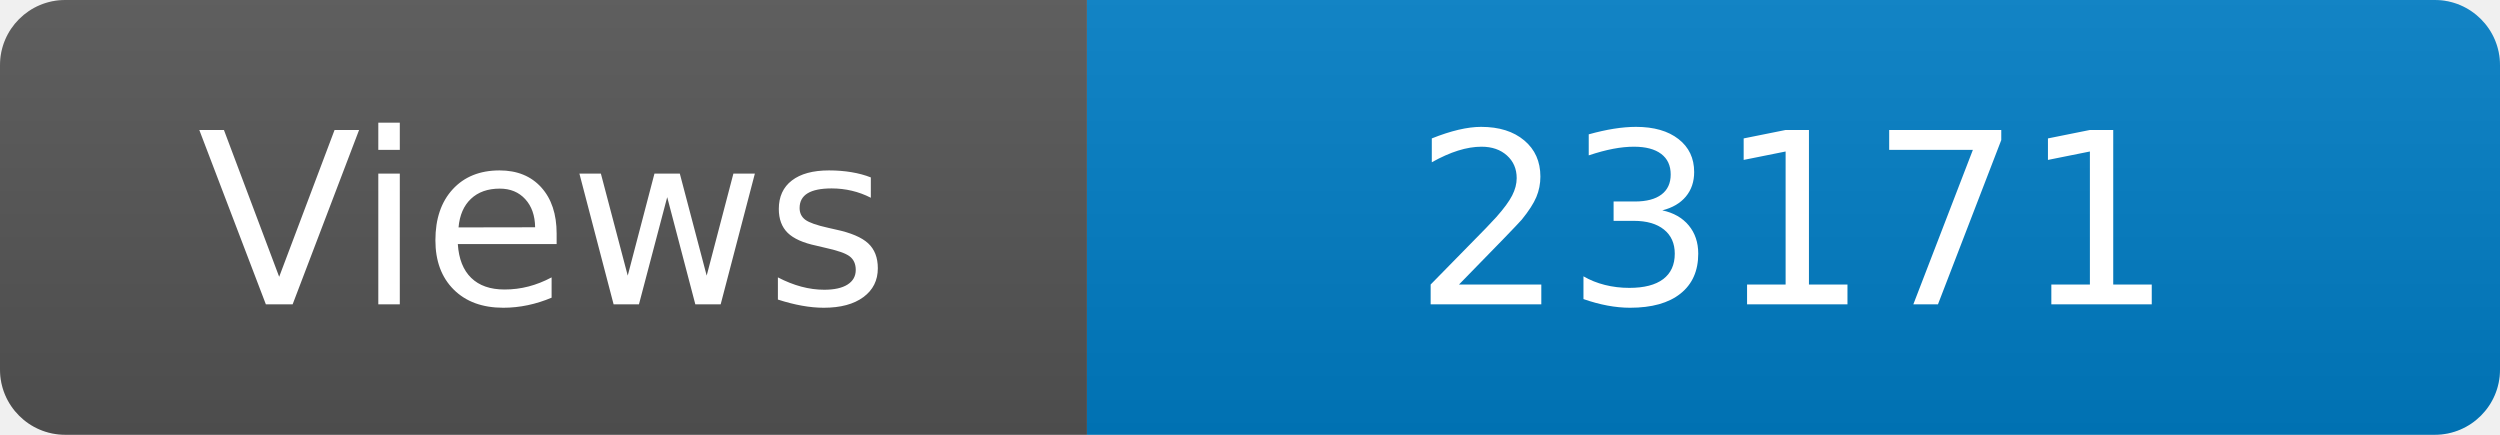
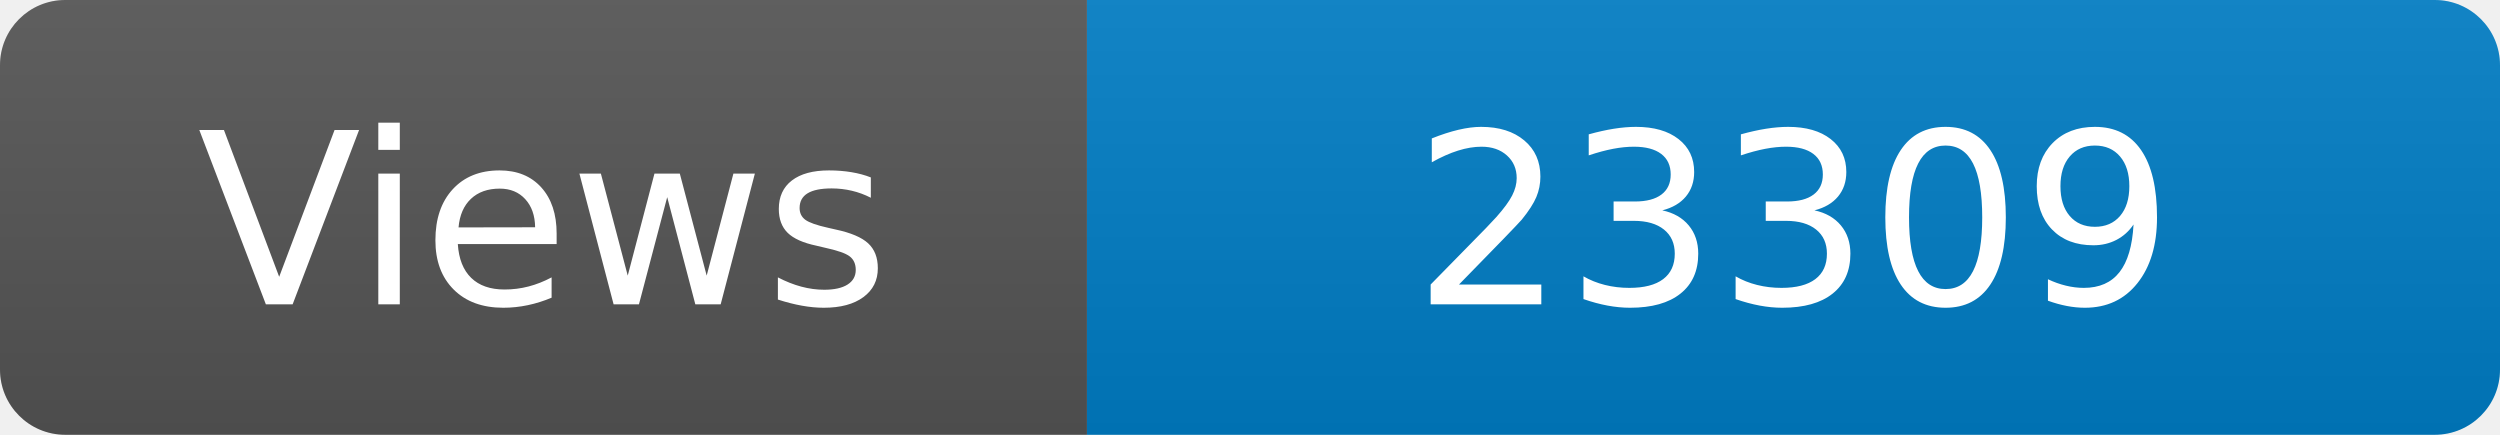
<svg xmlns="http://www.w3.org/2000/svg" width="115" height="20" role="img" aria-label="Maintained?: yes">
  <linearGradient id="s" x2="0" y2="100%">
    <stop offset="0" stop-color="#bbb" stop-opacity=".1" />
    <stop offset="1" stop-opacity=".1" />
  </linearGradient>
  <clipPath id="r">
    <rect width="115" height="20" rx="3" fill="#fff" />
  </clipPath>
  <g clip-path="url(#r)">
    <rect width="50" height="20" fill="#555" />
    <rect x="50" width="160" height="20" fill="#007ec6" />
    <rect width="115" height="20" fill="url(#s)" />
  </g>
  <g fill="#fff" text-anchor="middle" font-family="Verdana,Geneva,DejaVu Sans,sans-serif" font-size="110">
    <text x="250" y="140" transform="scale(.1)" fill="#fff">Views</text>
-     <text x="825" y="140" transform="scale(.1)" fill="#fff">23171</text>
+     <text x="825" y="140" transform="scale(.1)" fill="#fff">23309</text>
  </g>
</svg>
